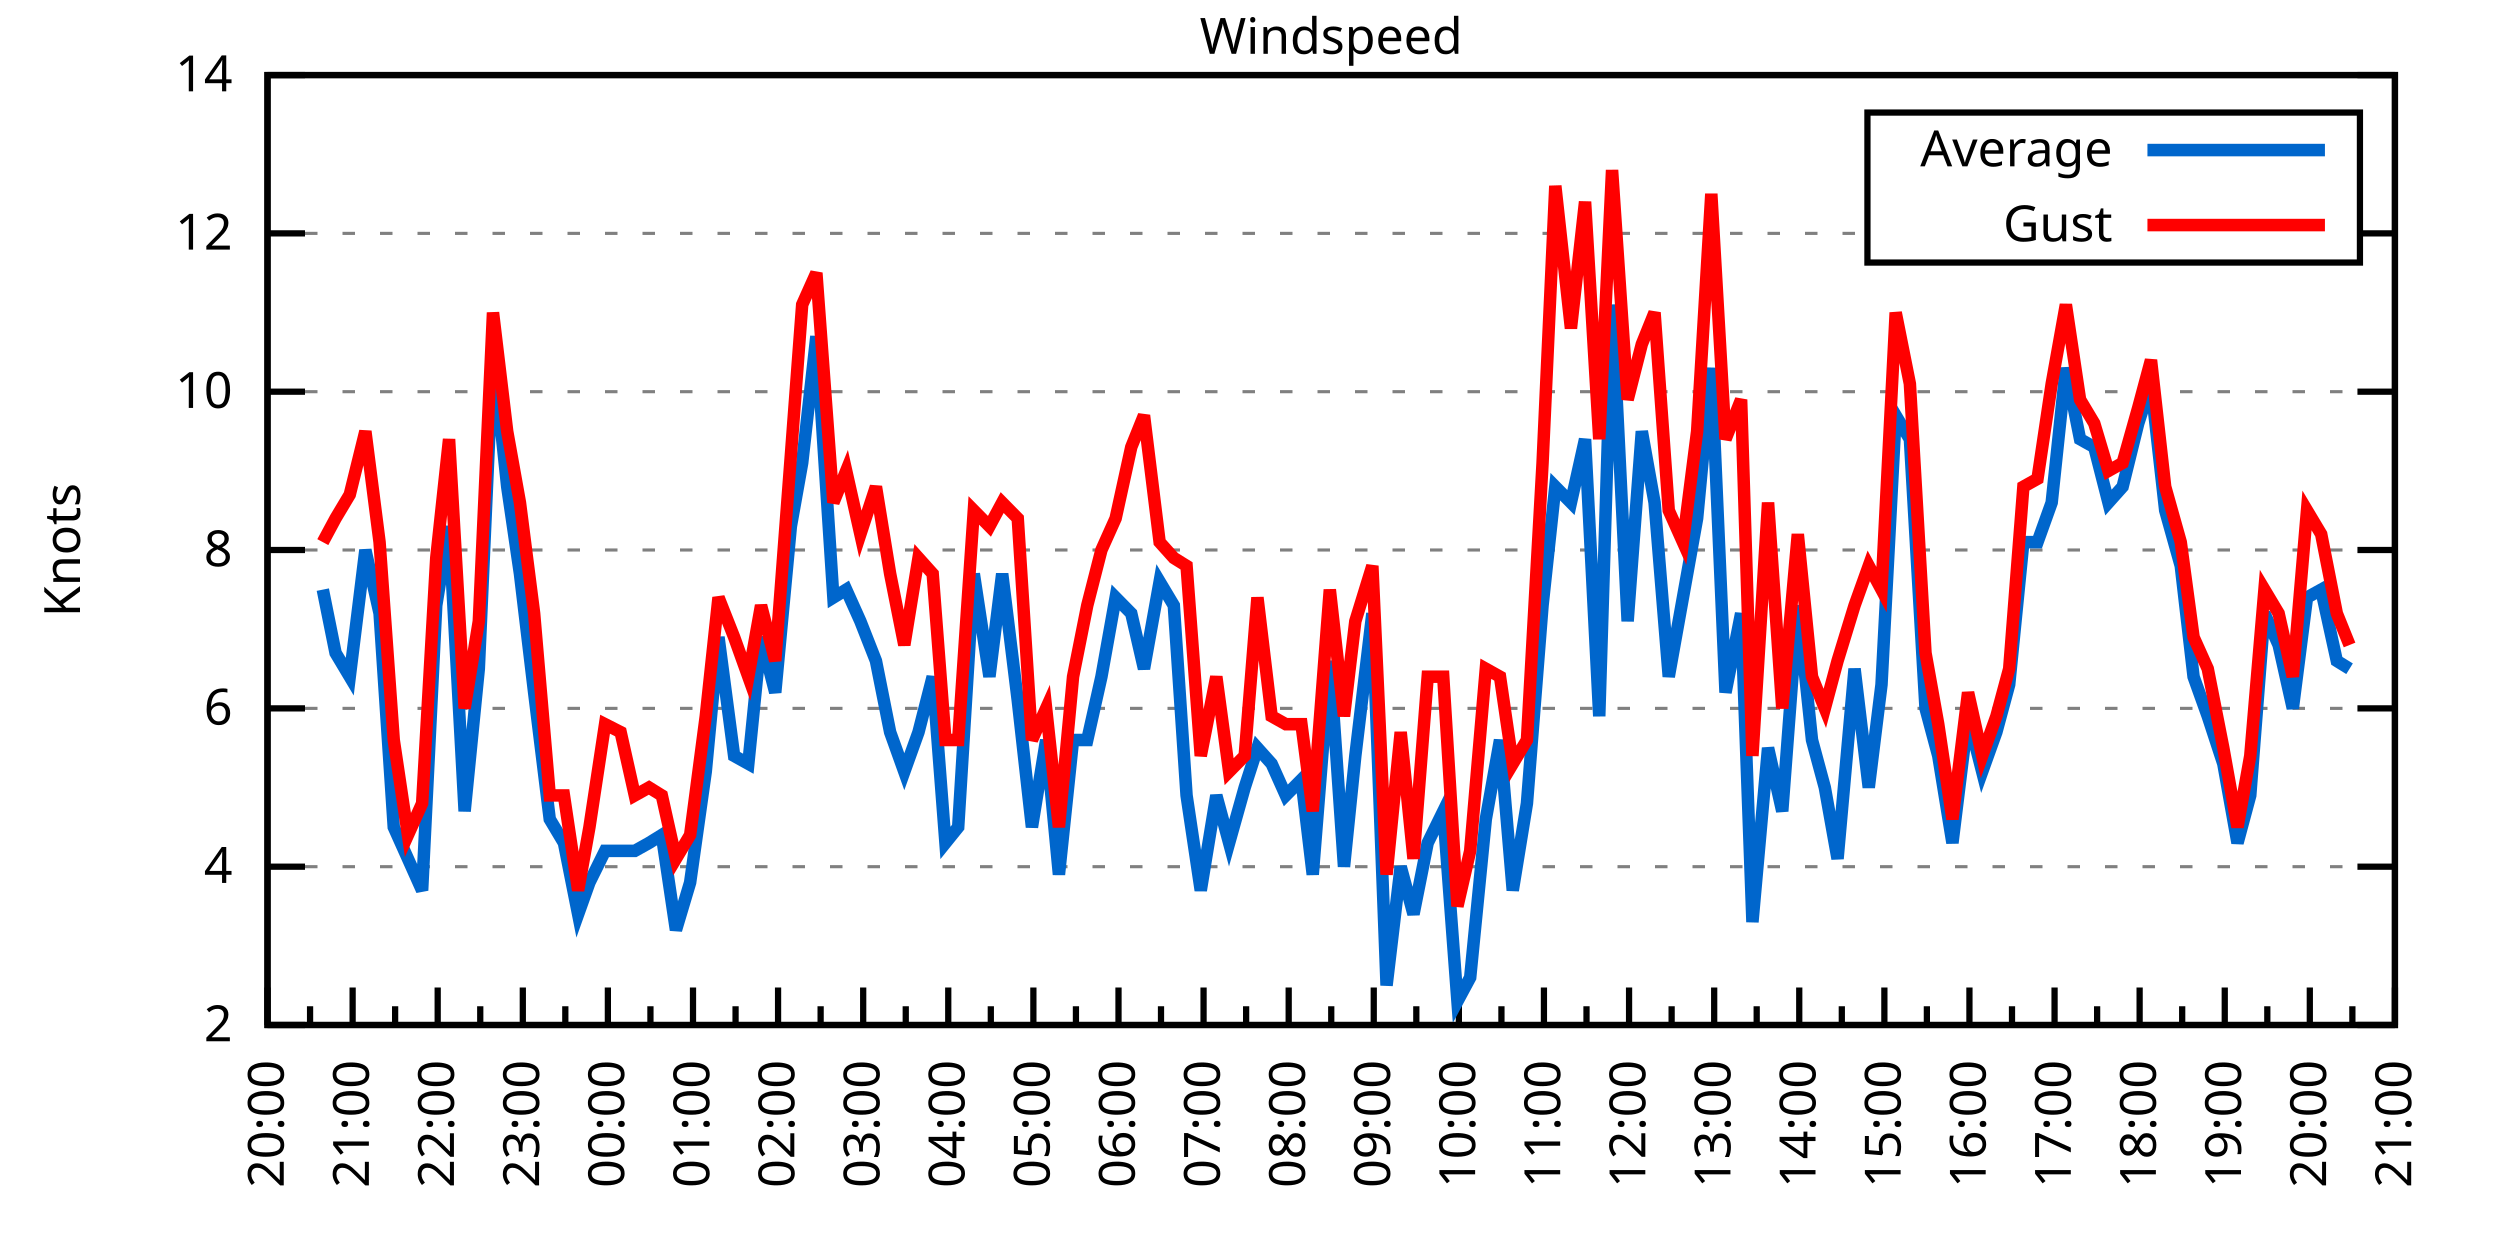
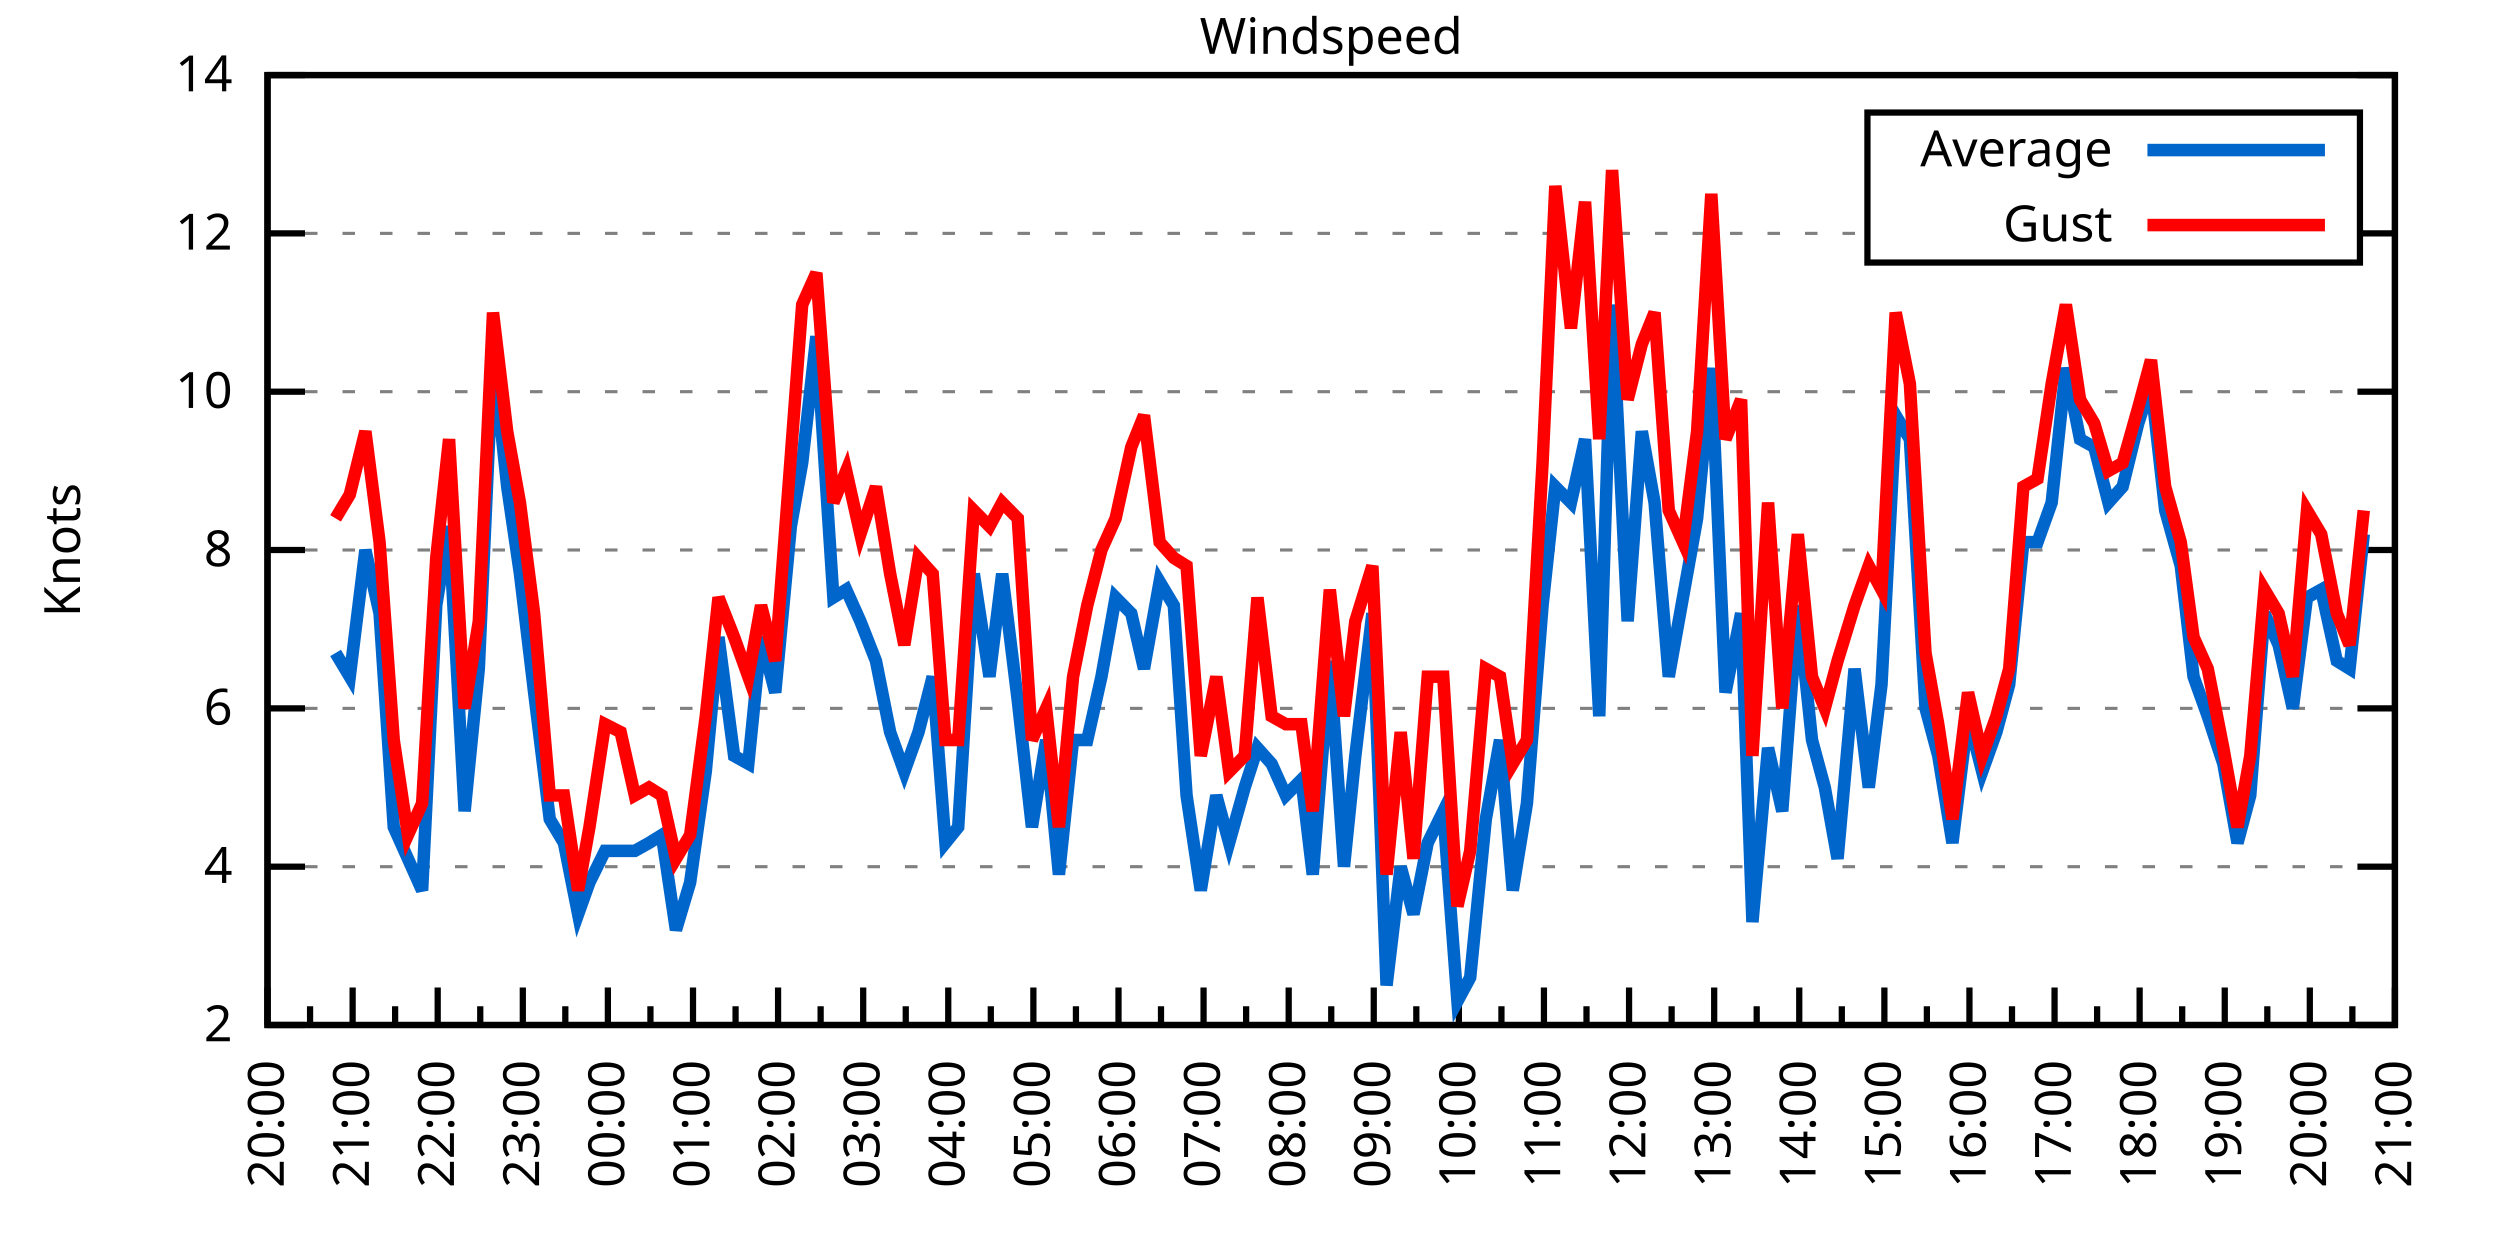
<svg xmlns="http://www.w3.org/2000/svg" xmlns:xlink="http://www.w3.org/1999/xlink" width="400" height="200" viewBox="0 0 400 200">
  <g id="gnuplot_canvas">
    <rect x="0" y="0" width="400" height="200" fill="none" />
    <defs>
      <circle id="gpDot" r="0.5" stroke-width="0.5" stroke="currentColor" />
      <path id="gpPt0" stroke-width="0.333" stroke="currentColor" d="M-1,0 h2 M0,-1 v2" />
      <path id="gpPt1" stroke-width="0.333" stroke="currentColor" d="M-1,-1 L1,1 M1,-1 L-1,1" />
      <path id="gpPt2" stroke-width="0.333" stroke="currentColor" d="M-1,0 L1,0 M0,-1 L0,1 M-1,-1 L1,1 M-1,1 L1,-1" />
      <rect id="gpPt3" stroke-width="0.333" stroke="currentColor" x="-1" y="-1" width="2" height="2" />
      <rect id="gpPt4" stroke-width="0.333" stroke="currentColor" fill="currentColor" x="-1" y="-1" width="2" height="2" />
      <circle id="gpPt5" stroke-width="0.333" stroke="currentColor" cx="0" cy="0" r="1" />
      <use xlink:href="#gpPt5" id="gpPt6" fill="currentColor" stroke="none" />
      <path id="gpPt7" stroke-width="0.333" stroke="currentColor" d="M0,-1.33 L-1.33,0.67 L1.33,0.67 z" />
      <use xlink:href="#gpPt7" id="gpPt8" fill="currentColor" stroke="none" />
      <use xlink:href="#gpPt7" id="gpPt9" stroke="currentColor" transform="rotate(180)" />
      <use xlink:href="#gpPt9" id="gpPt10" fill="currentColor" stroke="none" />
      <use xlink:href="#gpPt3" id="gpPt11" stroke="currentColor" transform="rotate(45)" />
      <use xlink:href="#gpPt11" id="gpPt12" fill="currentColor" stroke="none" />
      <path id="gpPt13" stroke-width="0.333" stroke="currentColor" d="M0,1.330 L1.265,0.411 L0.782,-1.067 L-0.782,-1.076 L-1.265,0.411 z" />
      <use xlink:href="#gpPt13" id="gpPt14" fill="currentColor" stroke="none" />
      <filter id="textbox" filterUnits="objectBoundingBox" x="0" y="0" height="1" width="1">
        <feFlood flood-color="white" flood-opacity="1" result="bgnd" />
        <feComposite in="SourceGraphic" in2="bgnd" operator="atop" />
      </filter>
      <filter id="greybox" filterUnits="objectBoundingBox" x="0" y="0" height="1" width="1">
        <feFlood flood-color="lightgrey" flood-opacity="1" result="grey" />
        <feComposite in="SourceGraphic" in2="grey" operator="atop" />
      </filter>
    </defs>
    <g fill="none" color="white" stroke="currentColor" stroke-width="1.00" stroke-linecap="butt" stroke-linejoin="miter">
</g>
    <g fill="none" color="black" stroke="currentColor" stroke-width="1.00" stroke-linecap="butt" stroke-linejoin="miter">
      <g stroke="none" shape-rendering="crispEdges">
        <polygon fill="rgb(255, 255, 255)" points="42.80,164.00 383.18,164.00 383.18,12.02 42.80,12.02 " />
      </g>
    </g>
    <g fill="none" color="black" stroke="currentColor" stroke-width="1.00" stroke-linecap="butt" stroke-linejoin="miter">
</g>
    <g fill="none" color="black" stroke="black" stroke-width="0.50" stroke-linecap="butt" stroke-linejoin="miter">
</g>
    <g fill="none" color="gray" stroke="currentColor" stroke-width="0.50" stroke-linecap="butt" stroke-linejoin="miter">
      <path stroke="gray" stroke-dasharray="2,4" class="gridline" d="M42.80,164.00 L383.19,164.00  " />
    </g>
    <g fill="none" color="gray" stroke="gray" stroke-width="1.00" stroke-linecap="butt" stroke-linejoin="miter">
</g>
    <g fill="none" color="black" stroke="currentColor" stroke-width="1.00" stroke-linecap="butt" stroke-linejoin="miter">
      <path stroke="black" d="M42.80,164.00 L48.80,164.00 M383.19,164.00 L377.19,164.00  " />
      <g transform="translate(37.20,166.60)" stroke="none" fill="black" font-family="Sans" font-size="8.00" text-anchor="end">
        <text>
          <tspan font-family="Sans"> 2</tspan>
        </text>
      </g>
    </g>
    <g fill="none" color="black" stroke="currentColor" stroke-width="1.00" stroke-linecap="butt" stroke-linejoin="miter">
</g>
    <g fill="none" color="black" stroke="black" stroke-width="0.50" stroke-linecap="butt" stroke-linejoin="miter">
</g>
    <g fill="none" color="gray" stroke="currentColor" stroke-width="0.50" stroke-linecap="butt" stroke-linejoin="miter">
      <path stroke="gray" stroke-dasharray="2,4" class="gridline" d="M42.80,138.67 L383.19,138.67  " />
    </g>
    <g fill="none" color="gray" stroke="gray" stroke-width="1.00" stroke-linecap="butt" stroke-linejoin="miter">
</g>
    <g fill="none" color="black" stroke="currentColor" stroke-width="1.00" stroke-linecap="butt" stroke-linejoin="miter">
      <path stroke="black" d="M42.80,138.67 L48.80,138.67 M383.19,138.67 L377.19,138.67  " />
      <g transform="translate(37.20,141.27)" stroke="none" fill="black" font-family="Sans" font-size="8.00" text-anchor="end">
        <text>
          <tspan font-family="Sans"> 4</tspan>
        </text>
      </g>
    </g>
    <g fill="none" color="black" stroke="currentColor" stroke-width="1.00" stroke-linecap="butt" stroke-linejoin="miter">
</g>
    <g fill="none" color="black" stroke="black" stroke-width="0.50" stroke-linecap="butt" stroke-linejoin="miter">
</g>
    <g fill="none" color="gray" stroke="currentColor" stroke-width="0.50" stroke-linecap="butt" stroke-linejoin="miter">
      <path stroke="gray" stroke-dasharray="2,4" class="gridline" d="M42.80,113.34 L383.19,113.34  " />
    </g>
    <g fill="none" color="gray" stroke="gray" stroke-width="1.00" stroke-linecap="butt" stroke-linejoin="miter">
</g>
    <g fill="none" color="black" stroke="currentColor" stroke-width="1.00" stroke-linecap="butt" stroke-linejoin="miter">
      <path stroke="black" d="M42.80,113.34 L48.80,113.34 M383.19,113.34 L377.19,113.34  " />
      <g transform="translate(37.20,115.94)" stroke="none" fill="black" font-family="Sans" font-size="8.00" text-anchor="end">
        <text>
          <tspan font-family="Sans"> 6</tspan>
        </text>
      </g>
    </g>
    <g fill="none" color="black" stroke="currentColor" stroke-width="1.00" stroke-linecap="butt" stroke-linejoin="miter">
</g>
    <g fill="none" color="black" stroke="black" stroke-width="0.50" stroke-linecap="butt" stroke-linejoin="miter">
</g>
    <g fill="none" color="gray" stroke="currentColor" stroke-width="0.50" stroke-linecap="butt" stroke-linejoin="miter">
      <path stroke="gray" stroke-dasharray="2,4" class="gridline" d="M42.80,88.00 L383.19,88.00  " />
    </g>
    <g fill="none" color="gray" stroke="gray" stroke-width="1.00" stroke-linecap="butt" stroke-linejoin="miter">
</g>
    <g fill="none" color="black" stroke="currentColor" stroke-width="1.00" stroke-linecap="butt" stroke-linejoin="miter">
      <path stroke="black" d="M42.80,88.00 L48.80,88.00 M383.19,88.00 L377.19,88.00  " />
      <g transform="translate(37.20,90.60)" stroke="none" fill="black" font-family="Sans" font-size="8.00" text-anchor="end">
        <text>
          <tspan font-family="Sans"> 8</tspan>
        </text>
      </g>
    </g>
    <g fill="none" color="black" stroke="currentColor" stroke-width="1.00" stroke-linecap="butt" stroke-linejoin="miter">
</g>
    <g fill="none" color="black" stroke="black" stroke-width="0.50" stroke-linecap="butt" stroke-linejoin="miter">
</g>
    <g fill="none" color="gray" stroke="currentColor" stroke-width="0.50" stroke-linecap="butt" stroke-linejoin="miter">
      <path stroke="gray" stroke-dasharray="2,4" class="gridline" d="M42.80,62.67 L383.19,62.67  " />
    </g>
    <g fill="none" color="gray" stroke="gray" stroke-width="1.00" stroke-linecap="butt" stroke-linejoin="miter">
</g>
    <g fill="none" color="black" stroke="currentColor" stroke-width="1.00" stroke-linecap="butt" stroke-linejoin="miter">
      <path stroke="black" d="M42.80,62.67 L48.80,62.67 M383.19,62.67 L377.19,62.67  " />
      <g transform="translate(37.20,65.27)" stroke="none" fill="black" font-family="Sans" font-size="8.00" text-anchor="end">
        <text>
          <tspan font-family="Sans"> 10</tspan>
        </text>
      </g>
    </g>
    <g fill="none" color="black" stroke="currentColor" stroke-width="1.00" stroke-linecap="butt" stroke-linejoin="miter">
</g>
    <g fill="none" color="black" stroke="black" stroke-width="0.50" stroke-linecap="butt" stroke-linejoin="miter">
</g>
    <g fill="none" color="gray" stroke="currentColor" stroke-width="0.50" stroke-linecap="butt" stroke-linejoin="miter">
      <path stroke="gray" stroke-dasharray="2,4" class="gridline" d="M42.80,37.34 L298.79,37.34 M377.59,37.34 L383.19,37.34  " />
    </g>
    <g fill="none" color="gray" stroke="gray" stroke-width="1.00" stroke-linecap="butt" stroke-linejoin="miter">
</g>
    <g fill="none" color="black" stroke="currentColor" stroke-width="1.00" stroke-linecap="butt" stroke-linejoin="miter">
      <path stroke="black" d="M42.80,37.34 L48.80,37.34 M383.19,37.34 L377.19,37.34  " />
      <g transform="translate(37.20,39.94)" stroke="none" fill="black" font-family="Sans" font-size="8.00" text-anchor="end">
        <text>
          <tspan font-family="Sans"> 12</tspan>
        </text>
      </g>
    </g>
    <g fill="none" color="black" stroke="currentColor" stroke-width="1.00" stroke-linecap="butt" stroke-linejoin="miter">
</g>
    <g fill="none" color="black" stroke="black" stroke-width="0.50" stroke-linecap="butt" stroke-linejoin="miter">
</g>
    <g fill="none" color="gray" stroke="currentColor" stroke-width="0.50" stroke-linecap="butt" stroke-linejoin="miter">
      <path stroke="gray" stroke-dasharray="2,4" class="gridline" d="M42.80,12.01 L383.19,12.01  " />
    </g>
    <g fill="none" color="gray" stroke="gray" stroke-width="1.00" stroke-linecap="butt" stroke-linejoin="miter">
</g>
    <g fill="none" color="black" stroke="currentColor" stroke-width="1.00" stroke-linecap="butt" stroke-linejoin="miter">
      <path stroke="black" d="M42.80,12.01 L48.80,12.01 M383.19,12.01 L377.19,12.01  " />
      <g transform="translate(37.20,14.61)" stroke="none" fill="black" font-family="Sans" font-size="8.00" text-anchor="end">
        <text>
          <tspan font-family="Sans"> 14</tspan>
        </text>
      </g>
    </g>
    <g fill="none" color="black" stroke="currentColor" stroke-width="1.00" stroke-linecap="butt" stroke-linejoin="miter">
      <path stroke="black" d="M42.80,164.00 L42.80,158.00  " />
      <g transform="translate(45.40,169.60) rotate(270)" stroke="none" fill="black" font-family="Sans" font-size="8.00" text-anchor="end">
        <text>
          <tspan font-family="Sans">20:00</tspan>
        </text>
      </g>
    </g>
    <g fill="none" color="black" stroke="currentColor" stroke-width="1.00" stroke-linecap="butt" stroke-linejoin="miter">
      <path stroke="black" d="M49.61,164.00 L49.61,161.00 M56.42,164.00 L56.42,158.00  " />
      <g transform="translate(59.02,169.60) rotate(270)" stroke="none" fill="black" font-family="Sans" font-size="8.00" text-anchor="end">
        <text>
          <tspan font-family="Sans">21:00</tspan>
        </text>
      </g>
    </g>
    <g fill="none" color="black" stroke="currentColor" stroke-width="1.00" stroke-linecap="butt" stroke-linejoin="miter">
      <path stroke="black" d="M63.22,164.00 L63.22,161.00 M70.03,164.00 L70.03,158.00  " />
      <g transform="translate(72.63,169.60) rotate(270)" stroke="none" fill="black" font-family="Sans" font-size="8.00" text-anchor="end">
        <text>
          <tspan font-family="Sans">22:00</tspan>
        </text>
      </g>
    </g>
    <g fill="none" color="black" stroke="currentColor" stroke-width="1.00" stroke-linecap="butt" stroke-linejoin="miter">
      <path stroke="black" d="M76.84,164.00 L76.84,161.00 M83.65,164.00 L83.65,158.00  " />
      <g transform="translate(86.25,169.60) rotate(270)" stroke="none" fill="black" font-family="Sans" font-size="8.00" text-anchor="end">
        <text>
          <tspan font-family="Sans">23:00</tspan>
        </text>
      </g>
    </g>
    <g fill="none" color="black" stroke="currentColor" stroke-width="1.00" stroke-linecap="butt" stroke-linejoin="miter">
      <path stroke="black" d="M90.45,164.00 L90.45,161.00 M97.26,164.00 L97.26,158.00  " />
      <g transform="translate(99.86,169.60) rotate(270)" stroke="none" fill="black" font-family="Sans" font-size="8.00" text-anchor="end">
        <text>
          <tspan font-family="Sans">00:00</tspan>
        </text>
      </g>
    </g>
    <g fill="none" color="black" stroke="currentColor" stroke-width="1.00" stroke-linecap="butt" stroke-linejoin="miter">
      <path stroke="black" d="M104.07,164.00 L104.07,161.00 M110.88,164.00 L110.88,158.00  " />
      <g transform="translate(113.48,169.60) rotate(270)" stroke="none" fill="black" font-family="Sans" font-size="8.00" text-anchor="end">
        <text>
          <tspan font-family="Sans">01:00</tspan>
        </text>
      </g>
    </g>
    <g fill="none" color="black" stroke="currentColor" stroke-width="1.00" stroke-linecap="butt" stroke-linejoin="miter">
      <path stroke="black" d="M117.69,164.00 L117.69,161.00 M124.49,164.00 L124.49,158.00  " />
      <g transform="translate(127.09,169.60) rotate(270)" stroke="none" fill="black" font-family="Sans" font-size="8.00" text-anchor="end">
        <text>
          <tspan font-family="Sans">02:00</tspan>
        </text>
      </g>
    </g>
    <g fill="none" color="black" stroke="currentColor" stroke-width="1.00" stroke-linecap="butt" stroke-linejoin="miter">
      <path stroke="black" d="M131.30,164.00 L131.30,161.00 M138.11,164.00 L138.11,158.00  " />
      <g transform="translate(140.71,169.60) rotate(270)" stroke="none" fill="black" font-family="Sans" font-size="8.00" text-anchor="end">
        <text>
          <tspan font-family="Sans">03:00</tspan>
        </text>
      </g>
    </g>
    <g fill="none" color="black" stroke="currentColor" stroke-width="1.00" stroke-linecap="butt" stroke-linejoin="miter">
      <path stroke="black" d="M144.92,164.00 L144.92,161.00 M151.72,164.00 L151.72,158.00  " />
      <g transform="translate(154.32,169.60) rotate(270)" stroke="none" fill="black" font-family="Sans" font-size="8.00" text-anchor="end">
        <text>
          <tspan font-family="Sans">04:00</tspan>
        </text>
      </g>
    </g>
    <g fill="none" color="black" stroke="currentColor" stroke-width="1.00" stroke-linecap="butt" stroke-linejoin="miter">
      <path stroke="black" d="M158.53,164.00 L158.53,161.00 M165.34,164.00 L165.34,158.00  " />
      <g transform="translate(167.94,169.60) rotate(270)" stroke="none" fill="black" font-family="Sans" font-size="8.00" text-anchor="end">
        <text>
          <tspan font-family="Sans">05:00</tspan>
        </text>
      </g>
    </g>
    <g fill="none" color="black" stroke="currentColor" stroke-width="1.00" stroke-linecap="butt" stroke-linejoin="miter">
      <path stroke="black" d="M172.15,164.00 L172.15,161.00 M178.96,164.00 L178.96,158.00  " />
      <g transform="translate(181.56,169.60) rotate(270)" stroke="none" fill="black" font-family="Sans" font-size="8.00" text-anchor="end">
        <text>
          <tspan font-family="Sans">06:00</tspan>
        </text>
      </g>
    </g>
    <g fill="none" color="black" stroke="currentColor" stroke-width="1.00" stroke-linecap="butt" stroke-linejoin="miter">
      <path stroke="black" d="M185.76,164.00 L185.76,161.00 M192.57,164.00 L192.57,158.00  " />
      <g transform="translate(195.17,169.60) rotate(270)" stroke="none" fill="black" font-family="Sans" font-size="8.00" text-anchor="end">
        <text>
          <tspan font-family="Sans">07:00</tspan>
        </text>
      </g>
    </g>
    <g fill="none" color="black" stroke="currentColor" stroke-width="1.00" stroke-linecap="butt" stroke-linejoin="miter">
      <path stroke="black" d="M199.38,164.00 L199.38,161.00 M206.19,164.00 L206.19,158.00  " />
      <g transform="translate(208.79,169.60) rotate(270)" stroke="none" fill="black" font-family="Sans" font-size="8.00" text-anchor="end">
        <text>
          <tspan font-family="Sans">08:00</tspan>
        </text>
      </g>
    </g>
    <g fill="none" color="black" stroke="currentColor" stroke-width="1.00" stroke-linecap="butt" stroke-linejoin="miter">
      <path stroke="black" d="M213.00,164.00 L213.00,161.00 M219.80,164.00 L219.80,158.00  " />
      <g transform="translate(222.40,169.60) rotate(270)" stroke="none" fill="black" font-family="Sans" font-size="8.00" text-anchor="end">
        <text>
          <tspan font-family="Sans">09:00</tspan>
        </text>
      </g>
    </g>
    <g fill="none" color="black" stroke="currentColor" stroke-width="1.00" stroke-linecap="butt" stroke-linejoin="miter">
      <path stroke="black" d="M226.61,164.00 L226.61,161.00 M233.42,164.00 L233.42,158.00  " />
      <g transform="translate(236.02,169.60) rotate(270)" stroke="none" fill="black" font-family="Sans" font-size="8.00" text-anchor="end">
        <text>
          <tspan font-family="Sans">10:00</tspan>
        </text>
      </g>
    </g>
    <g fill="none" color="black" stroke="currentColor" stroke-width="1.00" stroke-linecap="butt" stroke-linejoin="miter">
      <path stroke="black" d="M240.23,164.00 L240.23,161.00 M247.03,164.00 L247.03,158.00  " />
      <g transform="translate(249.63,169.60) rotate(270)" stroke="none" fill="black" font-family="Sans" font-size="8.00" text-anchor="end">
        <text>
          <tspan font-family="Sans">11:00</tspan>
        </text>
      </g>
    </g>
    <g fill="none" color="black" stroke="currentColor" stroke-width="1.00" stroke-linecap="butt" stroke-linejoin="miter">
      <path stroke="black" d="M253.84,164.00 L253.84,161.00 M260.65,164.00 L260.65,158.00  " />
      <g transform="translate(263.25,169.60) rotate(270)" stroke="none" fill="black" font-family="Sans" font-size="8.00" text-anchor="end">
        <text>
          <tspan font-family="Sans">12:00</tspan>
        </text>
      </g>
    </g>
    <g fill="none" color="black" stroke="currentColor" stroke-width="1.00" stroke-linecap="butt" stroke-linejoin="miter">
      <path stroke="black" d="M267.46,164.00 L267.46,161.00 M274.27,164.00 L274.27,158.00  " />
      <g transform="translate(276.87,169.60) rotate(270)" stroke="none" fill="black" font-family="Sans" font-size="8.00" text-anchor="end">
        <text>
          <tspan font-family="Sans">13:00</tspan>
        </text>
      </g>
    </g>
    <g fill="none" color="black" stroke="currentColor" stroke-width="1.00" stroke-linecap="butt" stroke-linejoin="miter">
      <path stroke="black" d="M281.07,164.00 L281.07,161.00 M287.88,164.00 L287.88,158.00  " />
      <g transform="translate(290.48,169.60) rotate(270)" stroke="none" fill="black" font-family="Sans" font-size="8.00" text-anchor="end">
        <text>
          <tspan font-family="Sans">14:00</tspan>
        </text>
      </g>
    </g>
    <g fill="none" color="black" stroke="currentColor" stroke-width="1.00" stroke-linecap="butt" stroke-linejoin="miter">
      <path stroke="black" d="M294.69,164.00 L294.69,161.00 M301.50,164.00 L301.50,158.00  " />
      <g transform="translate(304.10,169.60) rotate(270)" stroke="none" fill="black" font-family="Sans" font-size="8.00" text-anchor="end">
        <text>
          <tspan font-family="Sans">15:00</tspan>
        </text>
      </g>
    </g>
    <g fill="none" color="black" stroke="currentColor" stroke-width="1.00" stroke-linecap="butt" stroke-linejoin="miter">
      <path stroke="black" d="M308.30,164.00 L308.30,161.00 M315.11,164.00 L315.11,158.00  " />
      <g transform="translate(317.71,169.60) rotate(270)" stroke="none" fill="black" font-family="Sans" font-size="8.00" text-anchor="end">
        <text>
          <tspan font-family="Sans">16:00</tspan>
        </text>
      </g>
    </g>
    <g fill="none" color="black" stroke="currentColor" stroke-width="1.00" stroke-linecap="butt" stroke-linejoin="miter">
      <path stroke="black" d="M321.92,164.00 L321.92,161.00 M328.73,164.00 L328.73,158.00  " />
      <g transform="translate(331.33,169.60) rotate(270)" stroke="none" fill="black" font-family="Sans" font-size="8.00" text-anchor="end">
        <text>
          <tspan font-family="Sans">17:00</tspan>
        </text>
      </g>
    </g>
    <g fill="none" color="black" stroke="currentColor" stroke-width="1.00" stroke-linecap="butt" stroke-linejoin="miter">
      <path stroke="black" d="M335.54,164.00 L335.54,161.00 M342.34,164.00 L342.34,158.00  " />
      <g transform="translate(344.94,169.60) rotate(270)" stroke="none" fill="black" font-family="Sans" font-size="8.00" text-anchor="end">
        <text>
          <tspan font-family="Sans">18:00</tspan>
        </text>
      </g>
    </g>
    <g fill="none" color="black" stroke="currentColor" stroke-width="1.00" stroke-linecap="butt" stroke-linejoin="miter">
      <path stroke="black" d="M349.15,164.00 L349.15,161.00 M355.96,164.00 L355.96,158.00  " />
      <g transform="translate(358.56,169.60) rotate(270)" stroke="none" fill="black" font-family="Sans" font-size="8.00" text-anchor="end">
        <text>
          <tspan font-family="Sans">19:00</tspan>
        </text>
      </g>
    </g>
    <g fill="none" color="black" stroke="currentColor" stroke-width="1.00" stroke-linecap="butt" stroke-linejoin="miter">
      <path stroke="black" d="M362.77,164.00 L362.77,161.00 M369.57,164.00 L369.57,158.00  " />
      <g transform="translate(372.17,169.60) rotate(270)" stroke="none" fill="black" font-family="Sans" font-size="8.00" text-anchor="end">
        <text>
          <tspan font-family="Sans">20:00</tspan>
        </text>
      </g>
    </g>
    <g fill="none" color="black" stroke="currentColor" stroke-width="1.00" stroke-linecap="butt" stroke-linejoin="miter">
      <path stroke="black" d="M376.38,164.00 L376.38,161.00 M383.19,164.00 L383.19,158.00  " />
      <g transform="translate(385.79,169.60) rotate(270)" stroke="none" fill="black" font-family="Sans" font-size="8.00" text-anchor="end">
        <text>
          <tspan font-family="Sans">21:00</tspan>
        </text>
      </g>
    </g>
    <g fill="none" color="black" stroke="currentColor" stroke-width="1.00" stroke-linecap="butt" stroke-linejoin="miter">
</g>
    <g fill="none" color="black" stroke="currentColor" stroke-width="1.00" stroke-linecap="butt" stroke-linejoin="miter">
      <path stroke="black" d="M42.80,12.01 L42.80,164.00 L383.19,164.00 L383.19,12.01 L42.80,12.01 Z  " />
    </g>
    <g fill="none" color="black" stroke="currentColor" stroke-width="1.00" stroke-linecap="butt" stroke-linejoin="miter">
      <g transform="translate(12.80,88.01) rotate(270)" stroke="none" fill="black" font-family="Sans" font-size="8.00" text-anchor="middle">
        <text>
          <tspan font-family="Sans">Knots</tspan>
        </text>
      </g>
    </g>
    <g fill="none" color="black" stroke="currentColor" stroke-width="1.00" stroke-linecap="butt" stroke-linejoin="miter">
</g>
    <g fill="none" color="black" stroke="currentColor" stroke-width="1.00" stroke-linecap="butt" stroke-linejoin="miter">
      <path stroke="black" d="M298.79,42.01 L298.79,18.01 L377.59,18.01 L377.59,42.01 L298.79,42.01 Z  " />
    </g>
    <g id="Windspeed_plot_1">
      <g fill="none" color="white" stroke="black" stroke-width="2.00" stroke-linecap="butt" stroke-linejoin="miter">
</g>
      <g fill="none" color="black" stroke="currentColor" stroke-width="2.00" stroke-linecap="butt" stroke-linejoin="miter">
        <g transform="translate(337.99,26.61)" stroke="none" fill="black" font-family="Sans" font-size="8.00" text-anchor="end">
          <text>
            <tspan font-family="Sans">Average</tspan>
          </text>
        </g>
      </g>
      <g fill="none" color="black" stroke="currentColor" stroke-width="2.00" stroke-linecap="butt" stroke-linejoin="miter">
-         <path stroke="rgb(  0, 102, 204)" d="M343.59,24.01 L371.99,24.01 M51.65,94.34 L53.69,104.47 L55.96,108.27 L58.46,88.00 L60.73,98.14 L63.00,132.34   L65.27,137.40 L67.54,142.47 L69.80,96.87 L71.85,84.21 L74.34,129.80 L76.61,107.00 L78.88,56.34 L81.15,77.87   L83.19,91.80 L85.46,110.80 L87.96,131.07 L90.23,134.87 L92.50,146.27 L94.31,141.20 L96.81,136.14 L99.30,136.14   L101.57,136.14 L103.84,134.87 L105.89,133.60 L108.15,148.80 L110.42,141.20 L112.92,123.47 L114.96,101.94 L117.46,120.94   L119.73,122.20 L121.77,101.94 L124.04,110.80 L126.54,84.21 L128.35,74.07 L130.62,53.81 L133.34,95.60 L135.39,94.34   L137.66,99.40 L140.15,105.74 L142.42,117.14 L144.69,123.47 L146.96,117.14 L149.23,108.27 L151.27,134.87 L153.31,132.34   L155.81,91.80 L158.31,108.27 L160.35,91.80 L162.84,112.07 L165.11,132.34 L167.38,118.40 L169.43,139.93 L171.69,118.40   L173.96,118.40 L176.23,108.27 L178.50,95.60 L181.00,98.14 L183.04,107.00 L185.54,93.07 L187.81,96.87 L189.85,127.27   L192.12,142.47 L194.61,127.27 L196.66,134.87 L199.15,126.00 L201.19,119.67 L203.46,122.20 L205.73,127.27 L208.23,124.74   L210.04,139.93 L212.77,105.74 L215.04,138.67 L216.85,120.94 L219.58,98.14 L221.85,157.67 L224.11,138.67 L226.16,146.27   L228.43,134.87 L230.92,129.80 L233.19,160.20 L235.23,156.40 L237.73,131.07 L240.00,118.40 L242.04,142.47 L244.31,128.54   L246.81,96.87 L248.85,77.87 L251.35,80.41 L253.61,70.27 L255.88,114.60 L257.93,48.74 L260.42,99.40 L262.69,69.01   L264.73,80.41 L267.00,108.27 L269.27,95.60 L271.54,82.94 L273.81,58.87 L276.08,110.80 L278.58,98.14 L280.39,147.53   L282.89,119.67 L285.16,129.80 L287.65,96.87 L289.92,118.40 L291.97,126.00 L294.01,137.40 L296.73,107.00 L299.00,126.00   L301.04,109.54 L303.31,66.47 L305.58,70.27 L308.08,113.34 L310.12,120.94 L312.39,134.87 L314.89,114.60 L317.15,123.47   L319.42,117.14 L321.47,109.54 L323.74,86.74 L326.00,86.74 L328.27,80.41 L330.54,58.87 L332.81,70.27 L335.08,71.54   L337.35,80.41 L339.62,77.87 L342.12,67.74 L344.16,61.41 L346.43,81.67 L348.92,90.54 L350.97,108.27 L353.24,114.60   L355.73,122.20 L358.00,134.87 L360.04,127.27 L362.31,98.14 L364.58,103.20 L366.85,113.34 L369.12,95.60 L371.39,94.34   L373.89,105.74 L375.93,107.00  " />
+         <path stroke="rgb(  0, 102, 204)" d="M343.59,24.01 L371.99,24.01 M53.69,104.47 L55.96,108.27 L58.46,88.00 L60.73,98.14 L63.00,132.34 L65.27,137.40   L67.54,142.47 L69.80,96.87 L71.85,84.21 L74.34,129.80 L76.61,107.00 L78.88,56.34 L81.15,77.87 L83.19,91.80   L85.46,110.80 L87.96,131.07 L90.23,134.87 L92.50,146.27 L94.31,141.20 L96.81,136.14 L99.30,136.14 L101.57,136.14   L103.84,134.87 L105.89,133.60 L108.15,148.80 L110.42,141.20 L112.92,123.47 L114.96,101.94 L117.46,120.94 L119.73,122.20   L121.77,101.94 L124.04,110.80 L126.54,84.21 L128.35,74.07 L130.62,53.81 L133.34,95.60 L135.39,94.34 L137.66,99.40   L140.15,105.74 L142.42,117.14 L144.69,123.47 L146.96,117.14 L149.23,108.27 L151.27,134.87 L153.31,132.34 L155.81,91.80   L158.31,108.27 L160.35,91.80 L162.84,112.07 L165.11,132.34 L167.38,118.40 L169.43,139.93 L171.69,118.40 L173.96,118.40   L176.23,108.27 L178.50,95.60 L181.00,98.14 L183.04,107.00 L185.54,93.07 L187.81,96.87 L189.85,127.27 L192.12,142.47   L194.61,127.27 L196.66,134.87 L199.15,126.00 L201.19,119.67 L203.46,122.20 L205.73,127.27 L208.23,124.74 L210.04,139.93   L212.77,105.74 L215.04,138.67 L216.85,120.94 L219.58,98.14 L221.85,157.67 L224.11,138.67 L226.16,146.27 L228.43,134.87   L230.92,129.80 L233.19,160.20 L235.23,156.40 L237.73,131.07 L240.00,118.40 L242.04,142.47 L244.31,128.54 L246.81,96.87   L248.85,77.87 L251.35,80.41 L253.61,70.27 L255.88,114.60 L257.93,48.74 L260.42,99.40 L262.69,69.01 L264.73,80.41   L267.00,108.27 L269.27,95.60 L271.54,82.94 L273.81,58.87 L276.08,110.80 L278.58,98.14 L280.39,147.53 L282.89,119.67   L285.16,129.80 L287.65,96.87 L289.92,118.40 L291.97,126.00 L294.01,137.40 L296.73,107.00 L299.00,126.00 L301.04,109.54   L303.31,66.47 L305.58,70.27 L308.08,113.34 L310.12,120.94 L312.39,134.87 L314.89,114.60 L317.15,123.47 L319.42,117.14   L321.47,109.54 L323.74,86.74 L326.00,86.74 L328.27,80.41 L330.54,58.87 L332.81,70.27 L335.08,71.54 L337.35,80.41   L339.62,77.87 L342.12,67.74 L344.16,61.41 L346.43,81.67 L348.92,90.54 L350.97,108.27 L353.24,114.60 L355.73,122.20   L358.00,134.87 L360.04,127.27 L362.31,98.14 L364.58,103.20 L366.85,113.34 L369.12,95.60 L371.39,94.34 L373.89,105.74   L375.93,107.00 L378.20,85.47  " />
      </g>
    </g>
    <g id="Windspeed_plot_2">
      <g fill="none" color="black" stroke="currentColor" stroke-width="2.00" stroke-linecap="butt" stroke-linejoin="miter">
        <g transform="translate(337.99,38.61)" stroke="none" fill="black" font-family="Sans" font-size="8.00" text-anchor="end">
          <text>
            <tspan font-family="Sans">Gust</tspan>
          </text>
        </g>
      </g>
      <g fill="none" color="black" stroke="currentColor" stroke-width="2.00" stroke-linecap="butt" stroke-linejoin="miter">
-         <path stroke="rgb(255,   0,   0)" d="M343.59,36.01 L371.99,36.01 M51.65,86.74 L53.69,82.94 L55.96,79.14 L58.46,69.01 L60.73,86.74 L63.00,118.40   L65.27,133.60 L67.54,128.54 L69.80,89.27 L71.85,70.27 L74.34,113.34 L76.61,99.40 L78.88,50.01 L81.15,69.01   L83.19,80.41 L85.46,98.14 L87.96,127.27 L90.23,127.27 L92.50,142.47 L94.31,132.34 L96.81,115.87 L99.30,117.14   L101.57,127.27 L103.84,126.00 L105.89,127.27 L108.15,137.40 L110.42,133.60 L112.92,114.60 L114.96,95.60 L117.46,101.94   L119.73,108.27 L121.77,96.87 L124.04,105.74 L126.54,72.81 L128.35,48.74 L130.62,43.67 L133.34,80.41 L135.39,75.34   L137.66,85.47 L140.15,77.87 L142.42,91.80 L144.69,103.20 L146.96,89.27 L149.23,91.80 L151.27,118.40 L153.31,118.40   L155.81,81.67 L158.31,84.21 L160.35,80.41 L162.84,82.94 L165.11,118.40 L167.38,113.34 L169.43,132.34 L171.69,108.27   L173.96,96.87 L176.23,88.00 L178.50,82.94 L181.00,71.54 L183.04,66.47 L185.54,86.74 L187.81,89.27 L189.85,90.54   L192.12,120.94 L194.61,108.27 L196.66,123.47 L199.15,120.94 L201.19,95.60 L203.46,114.60 L205.73,115.87 L208.23,115.87   L210.04,129.80 L212.77,94.34 L215.04,114.60 L216.85,99.40 L219.58,90.54 L221.85,139.93 L224.11,117.14 L226.16,137.40   L228.43,108.27 L230.92,108.27 L233.19,145.00 L235.23,136.14 L237.73,107.00 L240.00,108.27 L242.04,122.20 L244.31,118.40   L246.81,74.07 L248.85,29.74 L251.35,52.54 L253.61,32.28 L255.88,70.27 L257.93,27.21 L260.42,63.94 L262.69,55.07   L264.73,50.01 L267.00,81.67 L269.27,86.74 L271.54,69.01 L273.81,31.01 L276.08,70.27 L278.58,63.94 L280.39,120.94   L282.89,80.41 L285.16,113.34 L287.65,85.47 L289.92,108.27 L291.97,113.34 L294.01,105.74 L296.73,96.87 L299.00,90.54   L301.04,94.34 L303.31,50.01 L305.58,61.41 L308.08,104.47 L310.12,115.87 L312.39,131.07 L314.89,110.80 L317.15,120.94   L319.42,114.60 L321.47,107.00 L323.74,77.87 L326.00,76.61 L328.27,61.41 L330.54,48.74 L332.81,63.94 L335.08,67.74   L337.35,75.34 L339.62,74.07 L342.12,65.21 L344.16,57.61 L346.43,77.87 L348.92,86.74 L350.97,101.94 L353.24,107.00   L355.73,119.67 L358.00,132.34 L360.04,120.94 L362.31,94.34 L364.58,98.14 L366.85,108.27 L369.12,81.67 L371.39,85.47   L373.89,98.14 L375.93,103.20  " />
+         <path stroke="rgb(255,   0,   0)" d="M343.59,36.01 L371.99,36.01 M53.69,82.94 L55.96,79.14 L58.46,69.01 L60.73,86.74 L63.00,118.40 L65.27,133.60   L67.54,128.54 L69.80,89.27 L71.85,70.27 L74.34,113.34 L76.61,99.40 L78.88,50.01 L81.15,69.01 L83.19,80.41   L85.46,98.14 L87.96,127.27 L90.23,127.27 L92.50,142.47 L94.31,132.34 L96.81,115.87 L99.30,117.14 L101.57,127.27   L103.84,126.00 L105.89,127.27 L108.15,137.40 L110.42,133.60 L112.92,114.60 L114.96,95.60 L117.46,101.94 L119.73,108.27   L121.77,96.87 L124.04,105.74 L126.54,72.81 L128.35,48.74 L130.62,43.67 L133.34,80.41 L135.39,75.34 L137.66,85.47   L140.15,77.87 L142.42,91.80 L144.69,103.20 L146.96,89.27 L149.23,91.80 L151.27,118.40 L153.31,118.40 L155.81,81.67   L158.31,84.21 L160.35,80.41 L162.84,82.94 L165.11,118.40 L167.38,113.34 L169.43,132.34 L171.69,108.27 L173.96,96.87   L176.23,88.00 L178.50,82.94 L181.00,71.54 L183.04,66.47 L185.54,86.74 L187.81,89.27 L189.85,90.54 L192.12,120.94   L194.61,108.27 L196.66,123.47 L199.15,120.94 L201.19,95.60 L203.46,114.60 L205.73,115.87 L208.23,115.87 L210.04,129.80   L212.77,94.34 L215.04,114.60 L216.85,99.40 L219.58,90.54 L221.85,139.93 L224.11,117.14 L226.16,137.40 L228.43,108.27   L230.92,108.27 L233.19,145.00 L235.23,136.14 L237.73,107.00 L240.00,108.27 L242.04,122.20 L244.31,118.40 L246.81,74.07   L248.85,29.74 L251.35,52.54 L253.61,32.28 L255.88,70.27 L257.93,27.21 L260.42,63.94 L262.69,55.07 L264.73,50.01   L267.00,81.67 L269.27,86.74 L271.54,69.01 L273.81,31.01 L276.08,70.27 L278.58,63.94 L280.39,120.94 L282.89,80.41   L285.16,113.34 L287.65,85.47 L289.92,108.27 L291.97,113.34 L294.01,105.74 L296.73,96.87 L299.00,90.54 L301.04,94.34   L303.31,50.01 L305.58,61.41 L308.08,104.47 L310.12,115.87 L312.39,131.07 L314.89,110.80 L317.15,120.94 L319.42,114.60   L321.47,107.00 L323.74,77.87 L326.00,76.61 L328.27,61.41 L330.54,48.74 L332.81,63.94 L335.08,67.74 L337.35,75.34   L339.62,74.07 L342.12,65.21 L344.16,57.61 L346.43,77.87 L348.92,86.74 L350.97,101.94 L353.24,107.00 L355.73,119.67   L358.00,132.34 L360.04,120.94 L362.31,94.34 L364.58,98.14 L366.85,108.27 L369.12,81.67 L371.39,85.47 L373.89,98.14   L375.93,103.20 L378.20,81.67  " />
      </g>
    </g>
    <g fill="none" color="black" stroke="currentColor" stroke-width="2.00" stroke-linecap="butt" stroke-linejoin="miter">
</g>
    <g fill="none" color="black" stroke="black" stroke-width="1.00" stroke-linecap="butt" stroke-linejoin="miter">
</g>
    <g fill="none" color="black" stroke="currentColor" stroke-width="1.00" stroke-linecap="butt" stroke-linejoin="miter">
      <path stroke="black" d="M42.80,12.01 L42.80,164.00 L383.19,164.00 L383.19,12.01 L42.80,12.01 Z  " />
    </g>
    <g fill="none" color="black" stroke="currentColor" stroke-width="1.00" stroke-linecap="butt" stroke-linejoin="miter">
      <g transform="translate(212.99,8.61)" stroke="none" fill="black" font-family="Sans" font-size="8.00" text-anchor="middle">
        <text>
          <tspan font-family="Sans">Windspeed</tspan>
        </text>
      </g>
    </g>
    <g fill="none" color="black" stroke="currentColor" stroke-width="1.00" stroke-linecap="butt" stroke-linejoin="miter">
</g>
  </g>
</svg>
